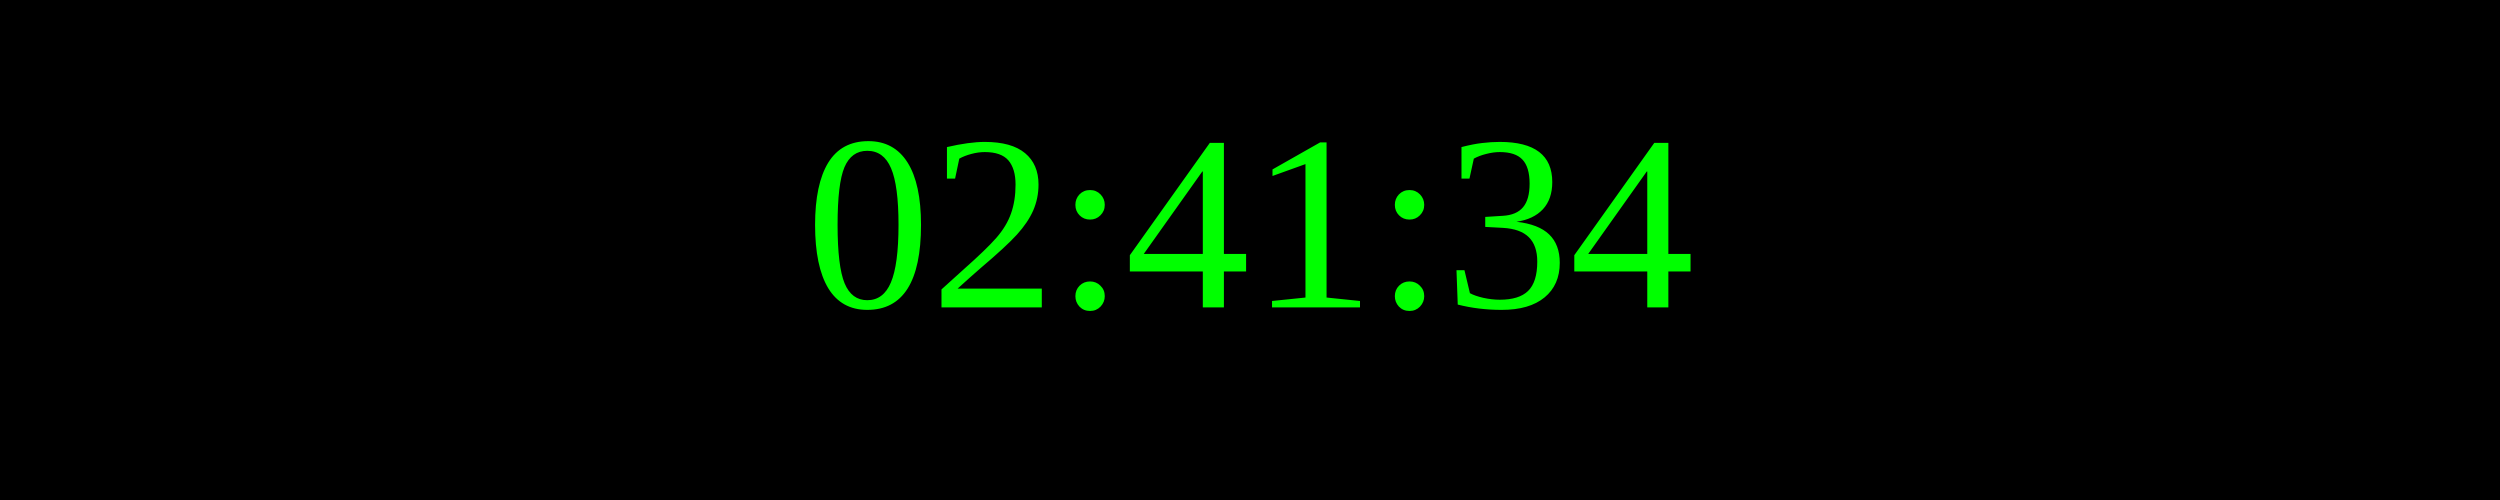
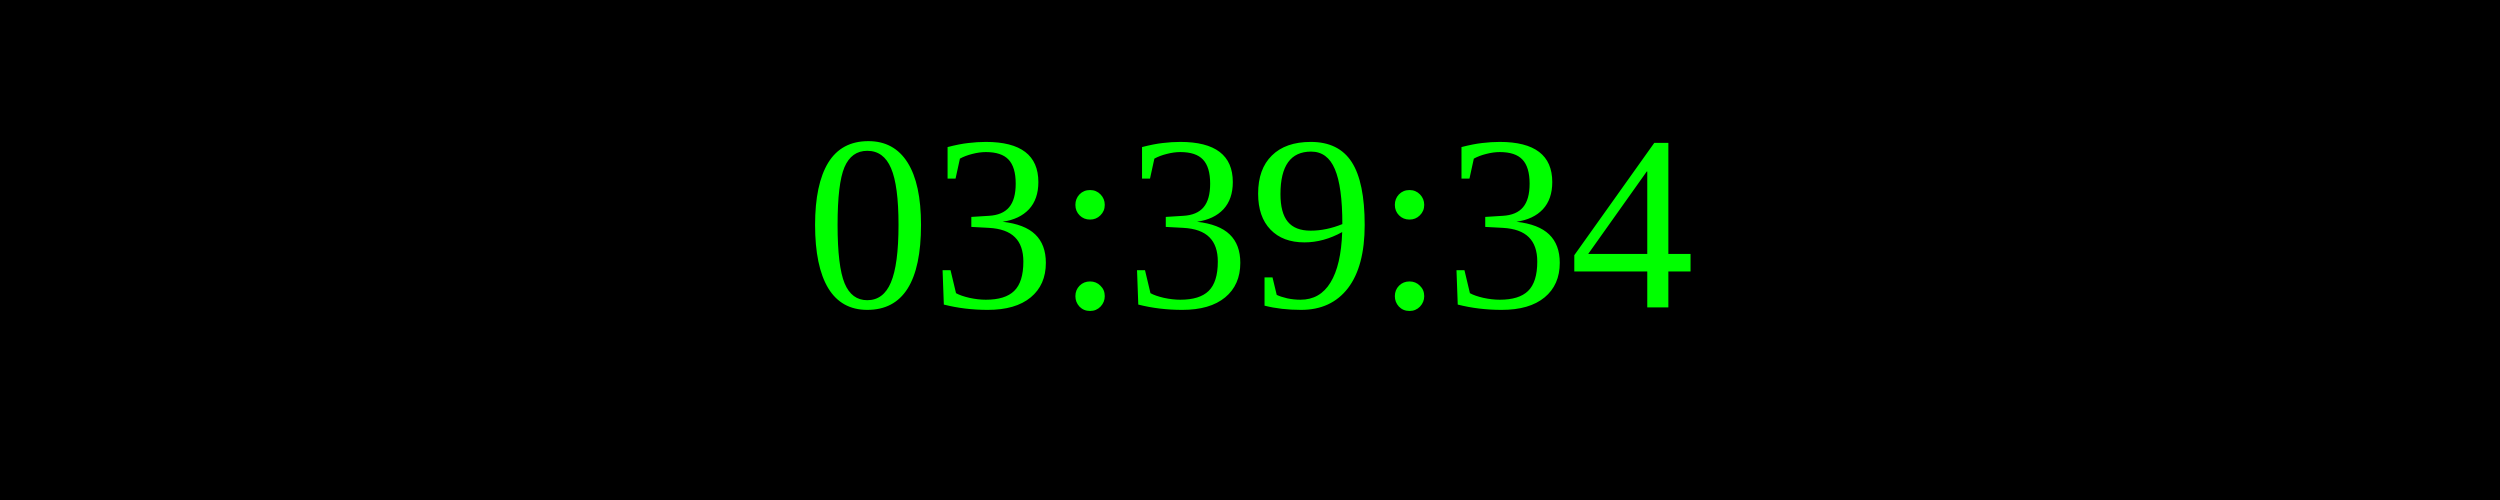
<svg xmlns="http://www.w3.org/2000/svg" width="250" height="50">
  <rect width="100%" height="100%" fill="black" />
  <text x="50%" y="50%" font-size="25" fill="lime" text-anchor="middle" dominant-baseline="middle">
- 02:41:34
+ 03:39:34
</text>
</svg>
